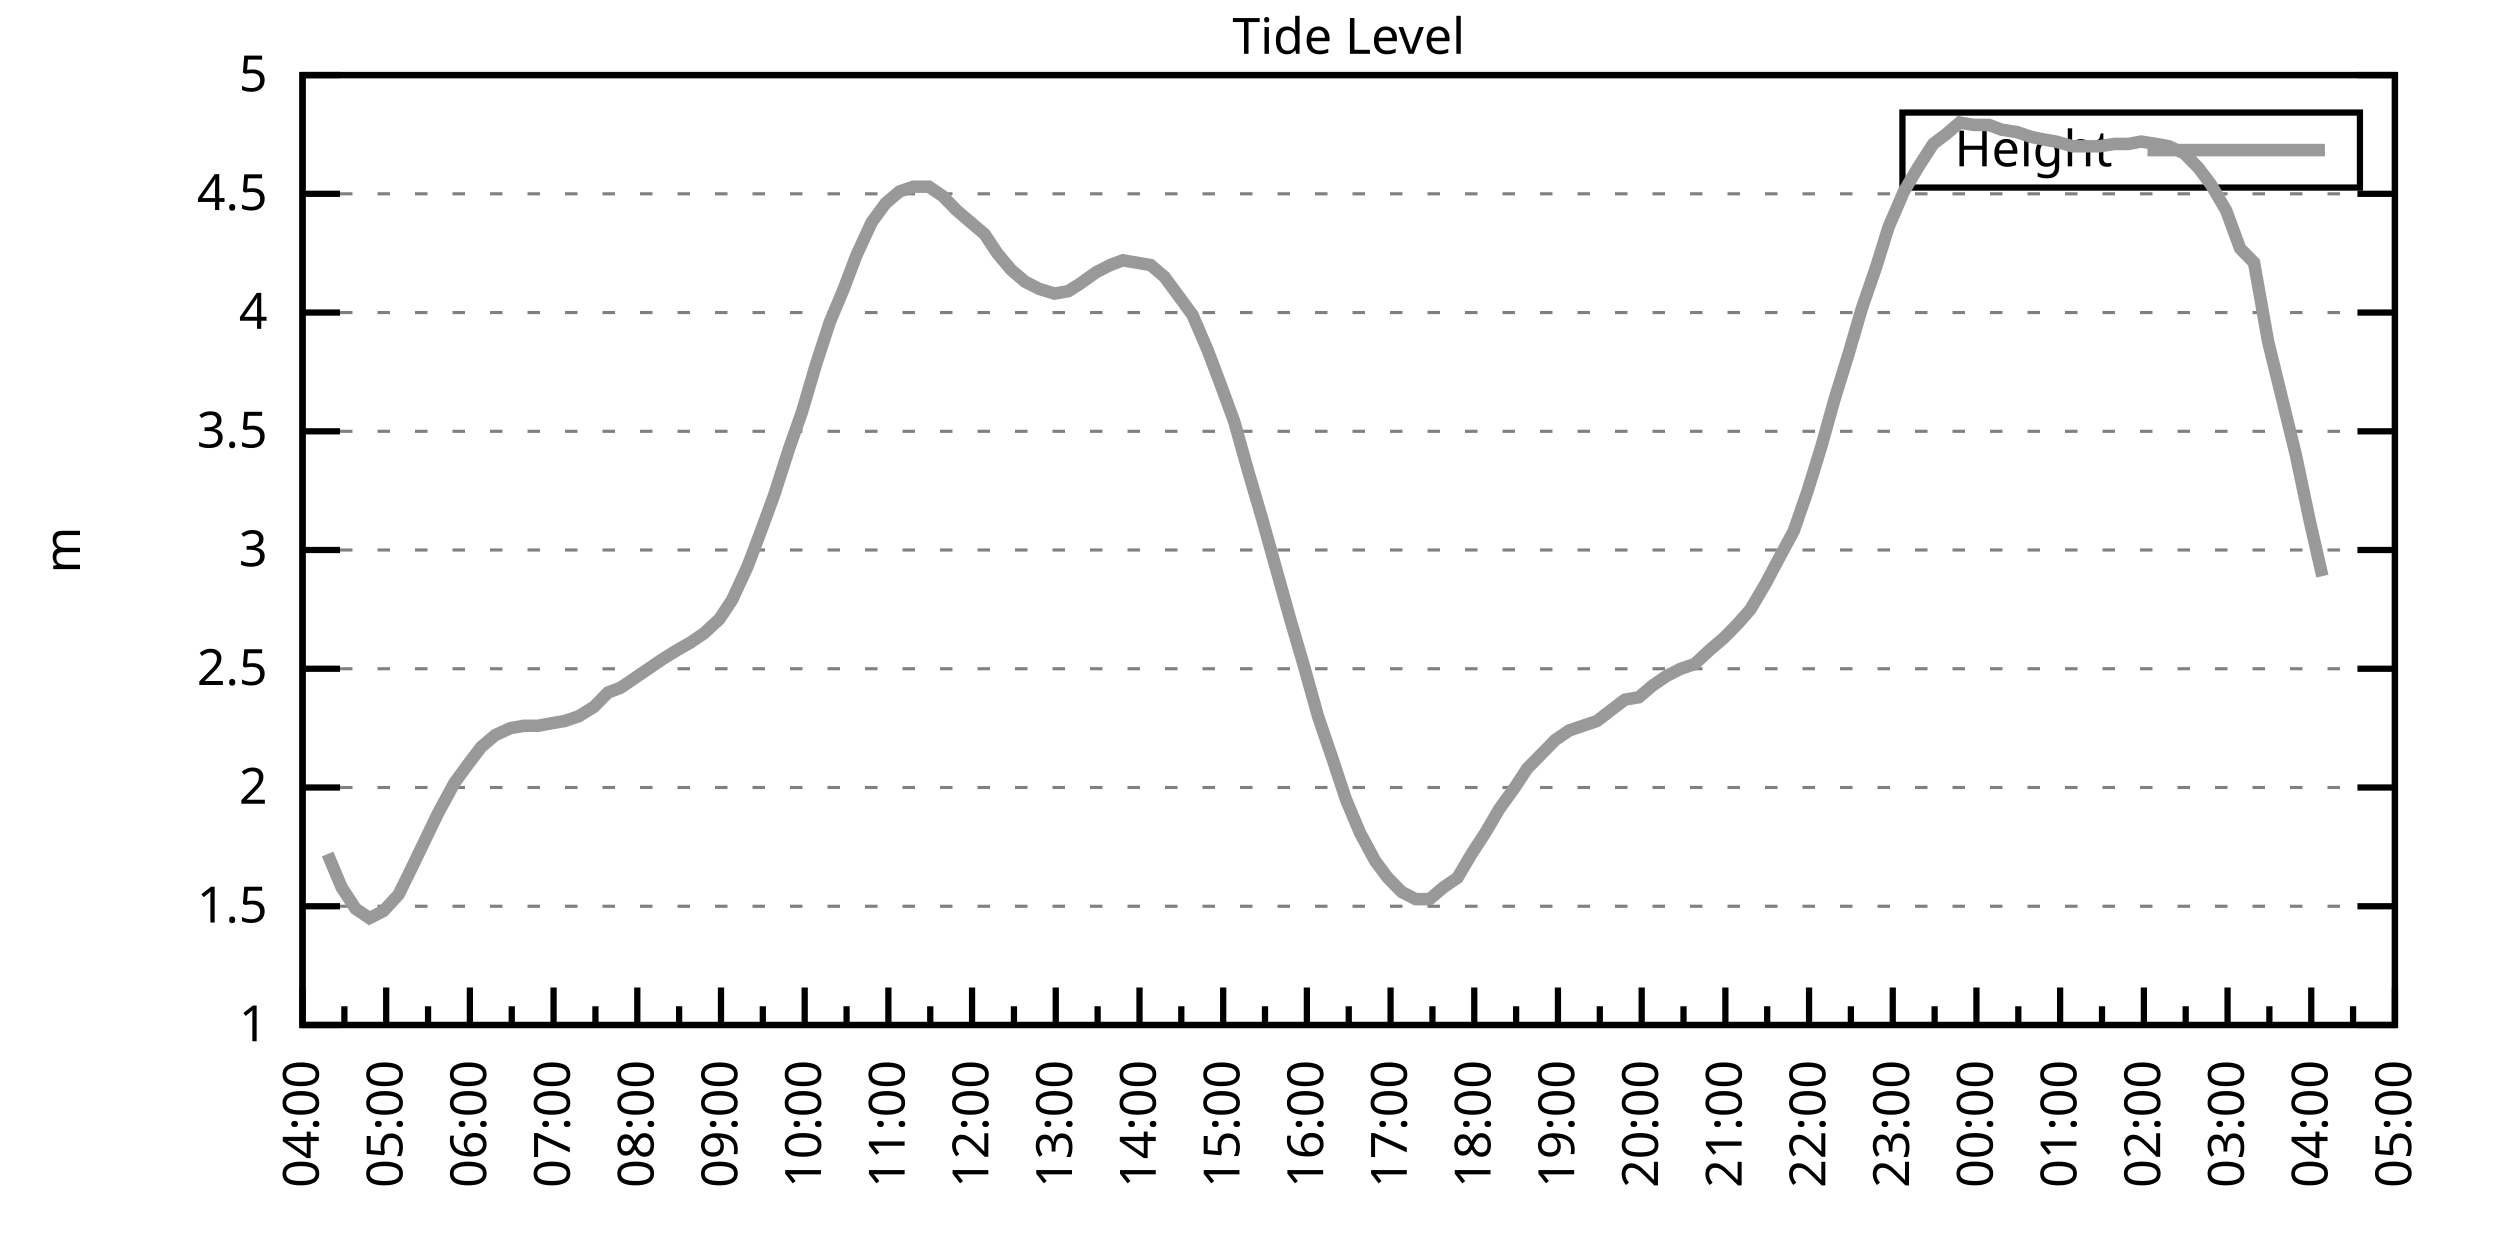
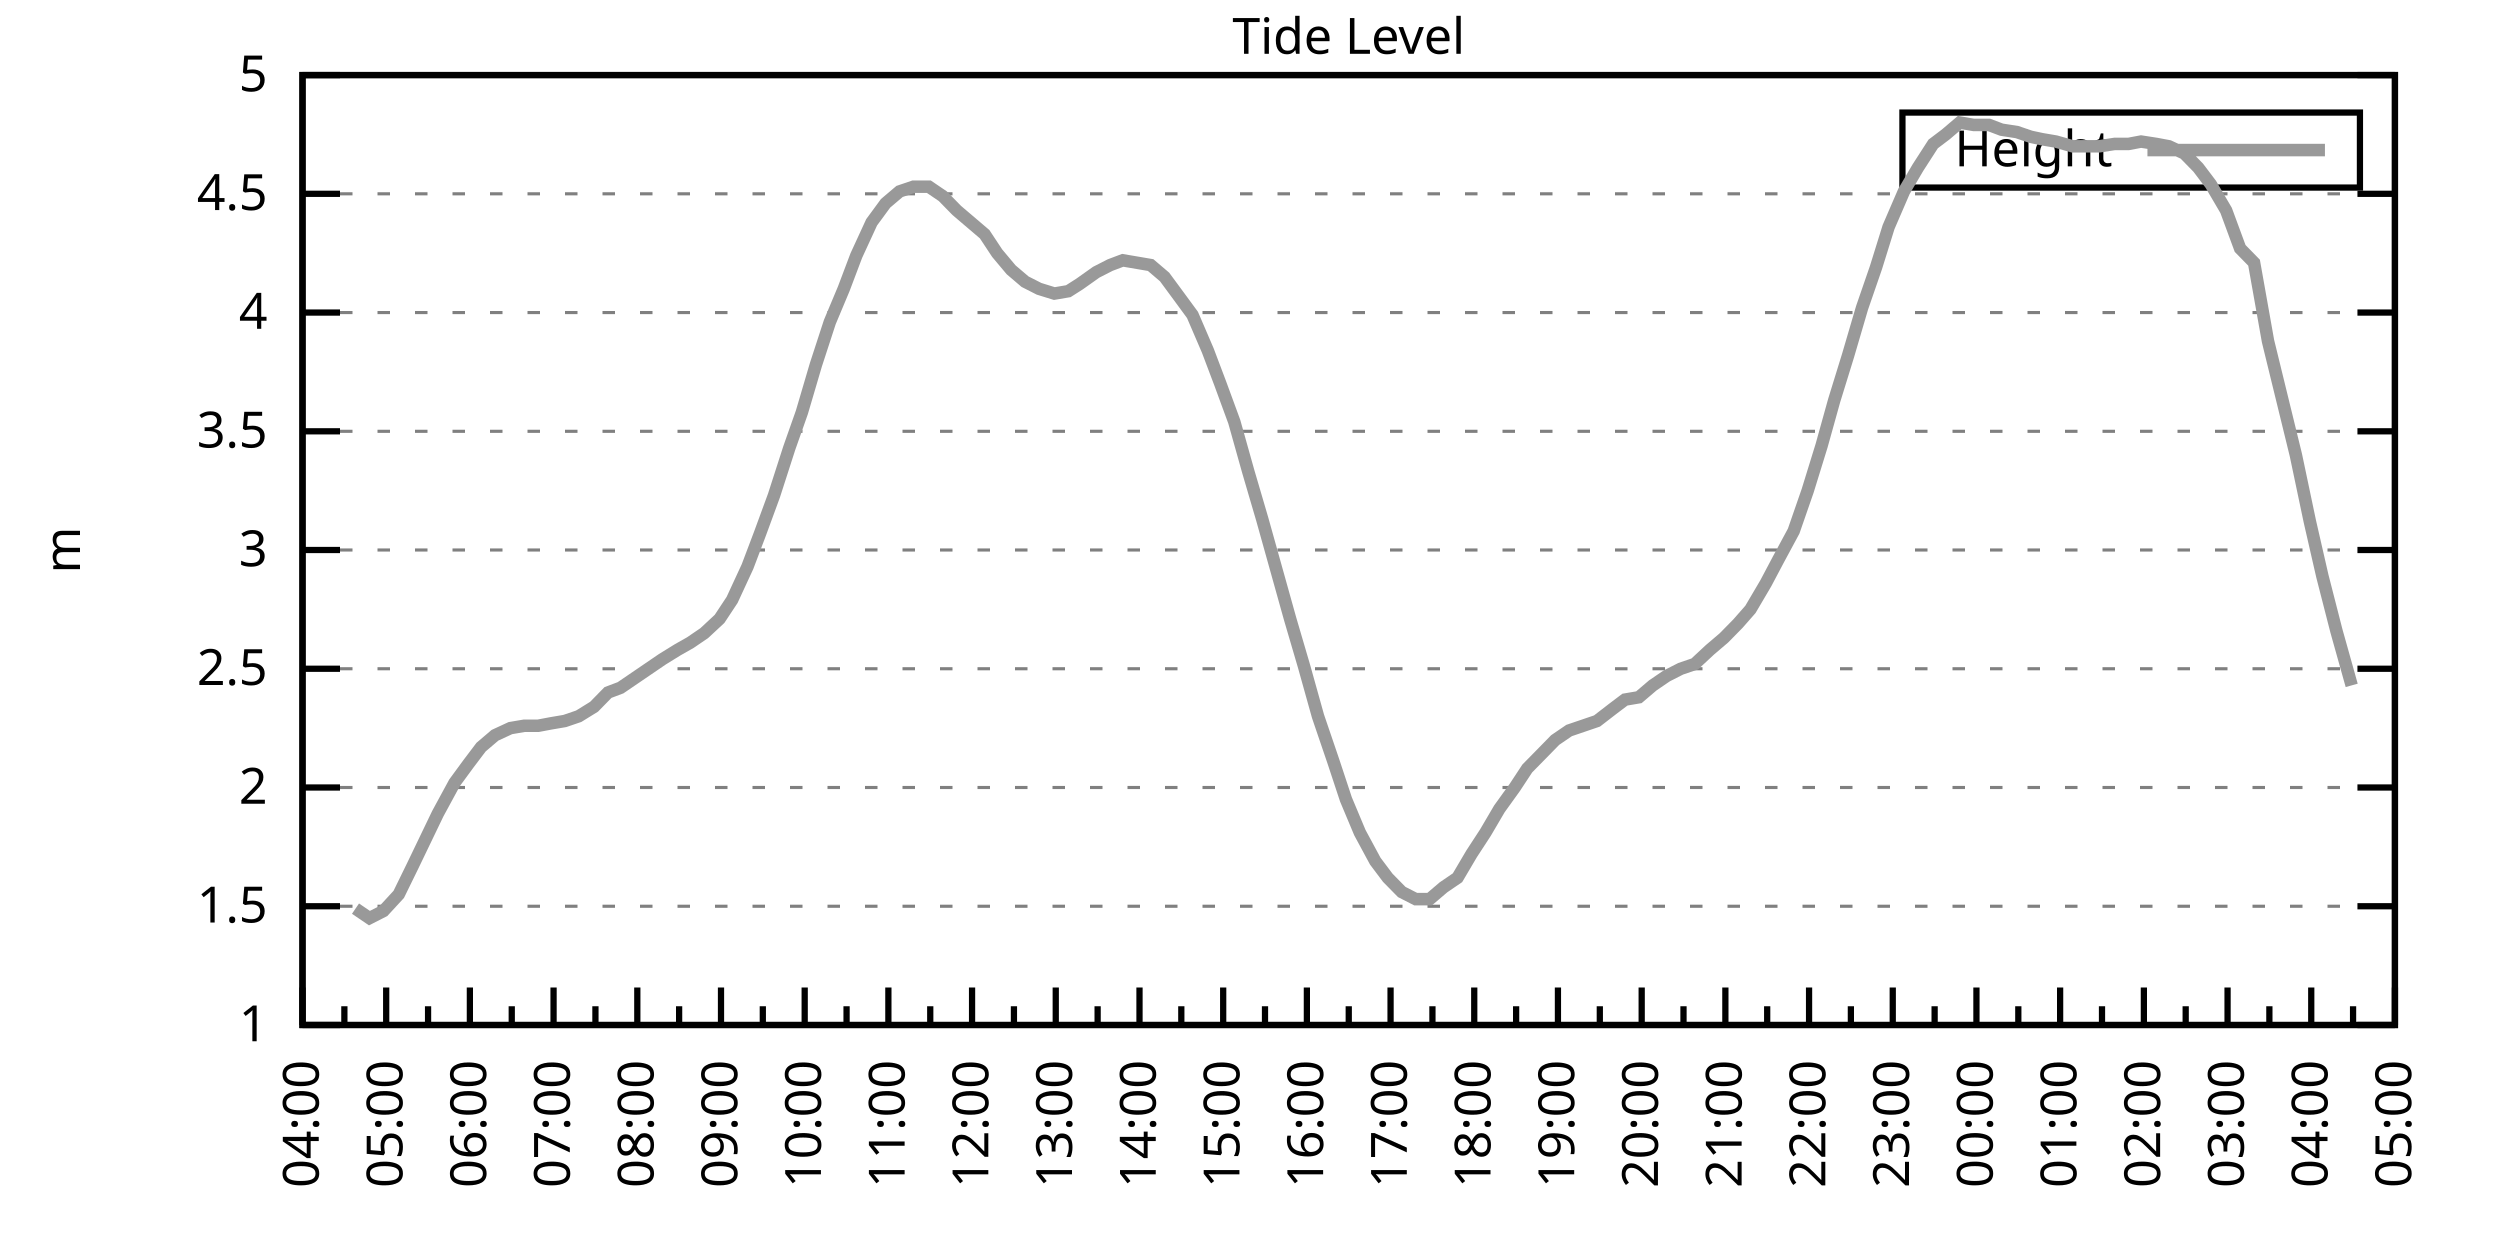
<svg xmlns="http://www.w3.org/2000/svg" xmlns:xlink="http://www.w3.org/1999/xlink" width="400" height="200" viewBox="0 0 400 200">
  <g id="gnuplot_canvas">
    <rect x="0" y="0" width="400" height="200" fill="none" />
    <defs>
      <circle id="gpDot" r="0.5" stroke-width="0.5" stroke="currentColor" />
      <path id="gpPt0" stroke-width="0.333" stroke="currentColor" d="M-1,0 h2 M0,-1 v2" />
      <path id="gpPt1" stroke-width="0.333" stroke="currentColor" d="M-1,-1 L1,1 M1,-1 L-1,1" />
      <path id="gpPt2" stroke-width="0.333" stroke="currentColor" d="M-1,0 L1,0 M0,-1 L0,1 M-1,-1 L1,1 M-1,1 L1,-1" />
      <rect id="gpPt3" stroke-width="0.333" stroke="currentColor" x="-1" y="-1" width="2" height="2" />
      <rect id="gpPt4" stroke-width="0.333" stroke="currentColor" fill="currentColor" x="-1" y="-1" width="2" height="2" />
      <circle id="gpPt5" stroke-width="0.333" stroke="currentColor" cx="0" cy="0" r="1" />
      <use xlink:href="#gpPt5" id="gpPt6" fill="currentColor" stroke="none" />
      <path id="gpPt7" stroke-width="0.333" stroke="currentColor" d="M0,-1.33 L-1.33,0.67 L1.33,0.67 z" />
      <use xlink:href="#gpPt7" id="gpPt8" fill="currentColor" stroke="none" />
      <use xlink:href="#gpPt7" id="gpPt9" stroke="currentColor" transform="rotate(180)" />
      <use xlink:href="#gpPt9" id="gpPt10" fill="currentColor" stroke="none" />
      <use xlink:href="#gpPt3" id="gpPt11" stroke="currentColor" transform="rotate(45)" />
      <use xlink:href="#gpPt11" id="gpPt12" fill="currentColor" stroke="none" />
      <path id="gpPt13" stroke-width="0.333" stroke="currentColor" d="M0,1.330 L1.265,0.411 L0.782,-1.067 L-0.782,-1.076 L-1.265,0.411 z" />
      <use xlink:href="#gpPt13" id="gpPt14" fill="currentColor" stroke="none" />
      <filter id="textbox" filterUnits="objectBoundingBox" x="0" y="0" height="1" width="1">
        <feFlood flood-color="white" flood-opacity="1" result="bgnd" />
        <feComposite in="SourceGraphic" in2="bgnd" operator="atop" />
      </filter>
      <filter id="greybox" filterUnits="objectBoundingBox" x="0" y="0" height="1" width="1">
        <feFlood flood-color="lightgrey" flood-opacity="1" result="grey" />
        <feComposite in="SourceGraphic" in2="grey" operator="atop" />
      </filter>
    </defs>
    <g fill="none" color="white" stroke="currentColor" stroke-width="1.00" stroke-linecap="butt" stroke-linejoin="miter">
</g>
    <g fill="none" color="black" stroke="currentColor" stroke-width="1.00" stroke-linecap="butt" stroke-linejoin="miter">
      <g stroke="none" shape-rendering="crispEdges">
        <polygon fill="rgb(255, 255, 255)" points="48.40,164.00 383.18,164.00 383.18,12.02 48.40,12.02 " />
      </g>
    </g>
    <g fill="none" color="black" stroke="currentColor" stroke-width="1.00" stroke-linecap="butt" stroke-linejoin="miter">
</g>
    <g fill="none" color="black" stroke="black" stroke-width="0.50" stroke-linecap="butt" stroke-linejoin="miter">
</g>
    <g fill="none" color="gray" stroke="currentColor" stroke-width="0.50" stroke-linecap="butt" stroke-linejoin="miter">
      <path stroke="gray" stroke-dasharray="2,4" class="gridline" d="M48.40,164.00 L383.19,164.00  " />
    </g>
    <g fill="none" color="gray" stroke="gray" stroke-width="1.00" stroke-linecap="butt" stroke-linejoin="miter">
</g>
    <g fill="none" color="black" stroke="currentColor" stroke-width="1.00" stroke-linecap="butt" stroke-linejoin="miter">
      <path stroke="black" d="M48.40,164.00 L54.40,164.00 M383.19,164.00 L377.19,164.00  " />
      <g transform="translate(42.80,166.60)" stroke="none" fill="black" font-family="Sans" font-size="8.00" text-anchor="end">
        <text>
          <tspan font-family="Sans"> 1</tspan>
        </text>
      </g>
    </g>
    <g fill="none" color="black" stroke="currentColor" stroke-width="1.00" stroke-linecap="butt" stroke-linejoin="miter">
</g>
    <g fill="none" color="black" stroke="black" stroke-width="0.50" stroke-linecap="butt" stroke-linejoin="miter">
</g>
    <g fill="none" color="gray" stroke="currentColor" stroke-width="0.50" stroke-linecap="butt" stroke-linejoin="miter">
      <path stroke="gray" stroke-dasharray="2,4" class="gridline" d="M48.40,145.00 L383.19,145.00  " />
    </g>
    <g fill="none" color="gray" stroke="gray" stroke-width="1.00" stroke-linecap="butt" stroke-linejoin="miter">
</g>
    <g fill="none" color="black" stroke="currentColor" stroke-width="1.00" stroke-linecap="butt" stroke-linejoin="miter">
      <path stroke="black" d="M48.40,145.00 L54.40,145.00 M383.19,145.00 L377.19,145.00  " />
      <g transform="translate(42.80,147.60)" stroke="none" fill="black" font-family="Sans" font-size="8.00" text-anchor="end">
        <text>
          <tspan font-family="Sans"> 1.5</tspan>
        </text>
      </g>
    </g>
    <g fill="none" color="black" stroke="currentColor" stroke-width="1.00" stroke-linecap="butt" stroke-linejoin="miter">
</g>
    <g fill="none" color="black" stroke="black" stroke-width="0.50" stroke-linecap="butt" stroke-linejoin="miter">
</g>
    <g fill="none" color="gray" stroke="currentColor" stroke-width="0.50" stroke-linecap="butt" stroke-linejoin="miter">
      <path stroke="gray" stroke-dasharray="2,4" class="gridline" d="M48.40,126.00 L383.19,126.00  " />
    </g>
    <g fill="none" color="gray" stroke="gray" stroke-width="1.00" stroke-linecap="butt" stroke-linejoin="miter">
</g>
    <g fill="none" color="black" stroke="currentColor" stroke-width="1.00" stroke-linecap="butt" stroke-linejoin="miter">
      <path stroke="black" d="M48.40,126.00 L54.40,126.00 M383.19,126.00 L377.19,126.00  " />
      <g transform="translate(42.80,128.60)" stroke="none" fill="black" font-family="Sans" font-size="8.00" text-anchor="end">
        <text>
          <tspan font-family="Sans"> 2</tspan>
        </text>
      </g>
    </g>
    <g fill="none" color="black" stroke="currentColor" stroke-width="1.00" stroke-linecap="butt" stroke-linejoin="miter">
</g>
    <g fill="none" color="black" stroke="black" stroke-width="0.50" stroke-linecap="butt" stroke-linejoin="miter">
</g>
    <g fill="none" color="gray" stroke="currentColor" stroke-width="0.50" stroke-linecap="butt" stroke-linejoin="miter">
      <path stroke="gray" stroke-dasharray="2,4" class="gridline" d="M48.40,107.00 L383.19,107.00  " />
    </g>
    <g fill="none" color="gray" stroke="gray" stroke-width="1.00" stroke-linecap="butt" stroke-linejoin="miter">
</g>
    <g fill="none" color="black" stroke="currentColor" stroke-width="1.00" stroke-linecap="butt" stroke-linejoin="miter">
      <path stroke="black" d="M48.40,107.00 L54.40,107.00 M383.19,107.00 L377.19,107.00  " />
      <g transform="translate(42.80,109.60)" stroke="none" fill="black" font-family="Sans" font-size="8.00" text-anchor="end">
        <text>
          <tspan font-family="Sans"> 2.5</tspan>
        </text>
      </g>
    </g>
    <g fill="none" color="black" stroke="currentColor" stroke-width="1.00" stroke-linecap="butt" stroke-linejoin="miter">
</g>
    <g fill="none" color="black" stroke="black" stroke-width="0.50" stroke-linecap="butt" stroke-linejoin="miter">
</g>
    <g fill="none" color="gray" stroke="currentColor" stroke-width="0.50" stroke-linecap="butt" stroke-linejoin="miter">
      <path stroke="gray" stroke-dasharray="2,4" class="gridline" d="M48.40,88.00 L383.19,88.00  " />
    </g>
    <g fill="none" color="gray" stroke="gray" stroke-width="1.00" stroke-linecap="butt" stroke-linejoin="miter">
</g>
    <g fill="none" color="black" stroke="currentColor" stroke-width="1.00" stroke-linecap="butt" stroke-linejoin="miter">
      <path stroke="black" d="M48.40,88.00 L54.40,88.00 M383.19,88.00 L377.19,88.00  " />
      <g transform="translate(42.80,90.60)" stroke="none" fill="black" font-family="Sans" font-size="8.00" text-anchor="end">
        <text>
          <tspan font-family="Sans"> 3</tspan>
        </text>
      </g>
    </g>
    <g fill="none" color="black" stroke="currentColor" stroke-width="1.00" stroke-linecap="butt" stroke-linejoin="miter">
</g>
    <g fill="none" color="black" stroke="black" stroke-width="0.50" stroke-linecap="butt" stroke-linejoin="miter">
</g>
    <g fill="none" color="gray" stroke="currentColor" stroke-width="0.50" stroke-linecap="butt" stroke-linejoin="miter">
      <path stroke="gray" stroke-dasharray="2,4" class="gridline" d="M48.40,69.01 L383.19,69.01  " />
    </g>
    <g fill="none" color="gray" stroke="gray" stroke-width="1.00" stroke-linecap="butt" stroke-linejoin="miter">
</g>
    <g fill="none" color="black" stroke="currentColor" stroke-width="1.00" stroke-linecap="butt" stroke-linejoin="miter">
      <path stroke="black" d="M48.40,69.01 L54.40,69.01 M383.19,69.01 L377.19,69.01  " />
      <g transform="translate(42.80,71.61)" stroke="none" fill="black" font-family="Sans" font-size="8.00" text-anchor="end">
        <text>
          <tspan font-family="Sans"> 3.5</tspan>
        </text>
      </g>
    </g>
    <g fill="none" color="black" stroke="currentColor" stroke-width="1.00" stroke-linecap="butt" stroke-linejoin="miter">
</g>
    <g fill="none" color="black" stroke="black" stroke-width="0.50" stroke-linecap="butt" stroke-linejoin="miter">
</g>
    <g fill="none" color="gray" stroke="currentColor" stroke-width="0.50" stroke-linecap="butt" stroke-linejoin="miter">
      <path stroke="gray" stroke-dasharray="2,4" class="gridline" d="M48.40,50.01 L383.19,50.01  " />
    </g>
    <g fill="none" color="gray" stroke="gray" stroke-width="1.00" stroke-linecap="butt" stroke-linejoin="miter">
</g>
    <g fill="none" color="black" stroke="currentColor" stroke-width="1.00" stroke-linecap="butt" stroke-linejoin="miter">
      <path stroke="black" d="M48.40,50.01 L54.40,50.01 M383.19,50.01 L377.19,50.01  " />
      <g transform="translate(42.80,52.61)" stroke="none" fill="black" font-family="Sans" font-size="8.00" text-anchor="end">
        <text>
          <tspan font-family="Sans"> 4</tspan>
        </text>
      </g>
    </g>
    <g fill="none" color="black" stroke="currentColor" stroke-width="1.00" stroke-linecap="butt" stroke-linejoin="miter">
</g>
    <g fill="none" color="black" stroke="black" stroke-width="0.50" stroke-linecap="butt" stroke-linejoin="miter">
</g>
    <g fill="none" color="gray" stroke="currentColor" stroke-width="0.50" stroke-linecap="butt" stroke-linejoin="miter">
      <path stroke="gray" stroke-dasharray="2,4" class="gridline" d="M48.40,31.01 L383.19,31.01  " />
    </g>
    <g fill="none" color="gray" stroke="gray" stroke-width="1.00" stroke-linecap="butt" stroke-linejoin="miter">
</g>
    <g fill="none" color="black" stroke="currentColor" stroke-width="1.00" stroke-linecap="butt" stroke-linejoin="miter">
      <path stroke="black" d="M48.40,31.01 L54.40,31.01 M383.19,31.01 L377.19,31.01  " />
      <g transform="translate(42.80,33.61)" stroke="none" fill="black" font-family="Sans" font-size="8.00" text-anchor="end">
        <text>
          <tspan font-family="Sans"> 4.5</tspan>
        </text>
      </g>
    </g>
    <g fill="none" color="black" stroke="currentColor" stroke-width="1.00" stroke-linecap="butt" stroke-linejoin="miter">
</g>
    <g fill="none" color="black" stroke="black" stroke-width="0.50" stroke-linecap="butt" stroke-linejoin="miter">
</g>
    <g fill="none" color="gray" stroke="currentColor" stroke-width="0.50" stroke-linecap="butt" stroke-linejoin="miter">
      <path stroke="gray" stroke-dasharray="2,4" class="gridline" d="M48.40,12.01 L383.19,12.01  " />
    </g>
    <g fill="none" color="gray" stroke="gray" stroke-width="1.00" stroke-linecap="butt" stroke-linejoin="miter">
</g>
    <g fill="none" color="black" stroke="currentColor" stroke-width="1.00" stroke-linecap="butt" stroke-linejoin="miter">
      <path stroke="black" d="M48.40,12.01 L54.40,12.01 M383.19,12.01 L377.19,12.01  " />
      <g transform="translate(42.80,14.61)" stroke="none" fill="black" font-family="Sans" font-size="8.00" text-anchor="end">
        <text>
          <tspan font-family="Sans"> 5</tspan>
        </text>
      </g>
    </g>
    <g fill="none" color="black" stroke="currentColor" stroke-width="1.00" stroke-linecap="butt" stroke-linejoin="miter">
      <path stroke="black" d="M48.40,164.00 L48.40,158.00  " />
      <g transform="translate(51.00,169.60) rotate(270)" stroke="none" fill="black" font-family="Sans" font-size="8.00" text-anchor="end">
        <text>
          <tspan font-family="Sans">04:00</tspan>
        </text>
      </g>
    </g>
    <g fill="none" color="black" stroke="currentColor" stroke-width="1.00" stroke-linecap="butt" stroke-linejoin="miter">
      <path stroke="black" d="M55.10,164.00 L55.10,161.00 M61.79,164.00 L61.79,158.00  " />
      <g transform="translate(64.39,169.60) rotate(270)" stroke="none" fill="black" font-family="Sans" font-size="8.00" text-anchor="end">
        <text>
          <tspan font-family="Sans">05:00</tspan>
        </text>
      </g>
    </g>
    <g fill="none" color="black" stroke="currentColor" stroke-width="1.00" stroke-linecap="butt" stroke-linejoin="miter">
      <path stroke="black" d="M68.49,164.00 L68.49,161.00 M75.18,164.00 L75.18,158.00  " />
      <g transform="translate(77.78,169.60) rotate(270)" stroke="none" fill="black" font-family="Sans" font-size="8.00" text-anchor="end">
        <text>
          <tspan font-family="Sans">06:00</tspan>
        </text>
      </g>
    </g>
    <g fill="none" color="black" stroke="currentColor" stroke-width="1.00" stroke-linecap="butt" stroke-linejoin="miter">
      <path stroke="black" d="M81.88,164.00 L81.88,161.00 M88.57,164.00 L88.57,158.00  " />
      <g transform="translate(91.17,169.60) rotate(270)" stroke="none" fill="black" font-family="Sans" font-size="8.00" text-anchor="end">
        <text>
          <tspan font-family="Sans">07:00</tspan>
        </text>
      </g>
    </g>
    <g fill="none" color="black" stroke="currentColor" stroke-width="1.00" stroke-linecap="butt" stroke-linejoin="miter">
      <path stroke="black" d="M95.27,164.00 L95.27,161.00 M101.97,164.00 L101.97,158.00  " />
      <g transform="translate(104.57,169.60) rotate(270)" stroke="none" fill="black" font-family="Sans" font-size="8.00" text-anchor="end">
        <text>
          <tspan font-family="Sans">08:00</tspan>
        </text>
      </g>
    </g>
    <g fill="none" color="black" stroke="currentColor" stroke-width="1.00" stroke-linecap="butt" stroke-linejoin="miter">
      <path stroke="black" d="M108.66,164.00 L108.66,161.00 M115.36,164.00 L115.36,158.00  " />
      <g transform="translate(117.96,169.60) rotate(270)" stroke="none" fill="black" font-family="Sans" font-size="8.00" text-anchor="end">
        <text>
          <tspan font-family="Sans">09:00</tspan>
        </text>
      </g>
    </g>
    <g fill="none" color="black" stroke="currentColor" stroke-width="1.00" stroke-linecap="butt" stroke-linejoin="miter">
      <path stroke="black" d="M122.05,164.00 L122.05,161.00 M128.75,164.00 L128.75,158.00  " />
      <g transform="translate(131.35,169.60) rotate(270)" stroke="none" fill="black" font-family="Sans" font-size="8.00" text-anchor="end">
        <text>
          <tspan font-family="Sans">10:00</tspan>
        </text>
      </g>
    </g>
    <g fill="none" color="black" stroke="currentColor" stroke-width="1.00" stroke-linecap="butt" stroke-linejoin="miter">
      <path stroke="black" d="M135.45,164.00 L135.45,161.00 M142.14,164.00 L142.14,158.00  " />
      <g transform="translate(144.74,169.60) rotate(270)" stroke="none" fill="black" font-family="Sans" font-size="8.00" text-anchor="end">
        <text>
          <tspan font-family="Sans">11:00</tspan>
        </text>
      </g>
    </g>
    <g fill="none" color="black" stroke="currentColor" stroke-width="1.00" stroke-linecap="butt" stroke-linejoin="miter">
      <path stroke="black" d="M148.84,164.00 L148.84,161.00 M155.53,164.00 L155.53,158.00  " />
      <g transform="translate(158.13,169.60) rotate(270)" stroke="none" fill="black" font-family="Sans" font-size="8.00" text-anchor="end">
        <text>
          <tspan font-family="Sans">12:00</tspan>
        </text>
      </g>
    </g>
    <g fill="none" color="black" stroke="currentColor" stroke-width="1.00" stroke-linecap="butt" stroke-linejoin="miter">
      <path stroke="black" d="M162.23,164.00 L162.23,161.00 M168.92,164.00 L168.92,158.00  " />
      <g transform="translate(171.52,169.60) rotate(270)" stroke="none" fill="black" font-family="Sans" font-size="8.00" text-anchor="end">
        <text>
          <tspan font-family="Sans">13:00</tspan>
        </text>
      </g>
    </g>
    <g fill="none" color="black" stroke="currentColor" stroke-width="1.00" stroke-linecap="butt" stroke-linejoin="miter">
      <path stroke="black" d="M175.62,164.00 L175.62,161.00 M182.32,164.00 L182.32,158.00  " />
      <g transform="translate(184.92,169.60) rotate(270)" stroke="none" fill="black" font-family="Sans" font-size="8.00" text-anchor="end">
        <text>
          <tspan font-family="Sans">14:00</tspan>
        </text>
      </g>
    </g>
    <g fill="none" color="black" stroke="currentColor" stroke-width="1.00" stroke-linecap="butt" stroke-linejoin="miter">
      <path stroke="black" d="M189.01,164.00 L189.01,161.00 M195.71,164.00 L195.71,158.00  " />
      <g transform="translate(198.31,169.60) rotate(270)" stroke="none" fill="black" font-family="Sans" font-size="8.00" text-anchor="end">
        <text>
          <tspan font-family="Sans">15:00</tspan>
        </text>
      </g>
    </g>
    <g fill="none" color="black" stroke="currentColor" stroke-width="1.00" stroke-linecap="butt" stroke-linejoin="miter">
      <path stroke="black" d="M202.40,164.00 L202.40,161.00 M209.10,164.00 L209.10,158.00  " />
      <g transform="translate(211.70,169.60) rotate(270)" stroke="none" fill="black" font-family="Sans" font-size="8.00" text-anchor="end">
        <text>
          <tspan font-family="Sans">16:00</tspan>
        </text>
      </g>
    </g>
    <g fill="none" color="black" stroke="currentColor" stroke-width="1.00" stroke-linecap="butt" stroke-linejoin="miter">
      <path stroke="black" d="M215.80,164.00 L215.80,161.00 M222.49,164.00 L222.49,158.00  " />
      <g transform="translate(225.09,169.60) rotate(270)" stroke="none" fill="black" font-family="Sans" font-size="8.00" text-anchor="end">
        <text>
          <tspan font-family="Sans">17:00</tspan>
        </text>
      </g>
    </g>
    <g fill="none" color="black" stroke="currentColor" stroke-width="1.00" stroke-linecap="butt" stroke-linejoin="miter">
      <path stroke="black" d="M229.19,164.00 L229.19,161.00 M235.88,164.00 L235.88,158.00  " />
      <g transform="translate(238.48,169.60) rotate(270)" stroke="none" fill="black" font-family="Sans" font-size="8.00" text-anchor="end">
        <text>
          <tspan font-family="Sans">18:00</tspan>
        </text>
      </g>
    </g>
    <g fill="none" color="black" stroke="currentColor" stroke-width="1.00" stroke-linecap="butt" stroke-linejoin="miter">
      <path stroke="black" d="M242.58,164.00 L242.58,161.00 M249.27,164.00 L249.27,158.00  " />
      <g transform="translate(251.87,169.60) rotate(270)" stroke="none" fill="black" font-family="Sans" font-size="8.00" text-anchor="end">
        <text>
          <tspan font-family="Sans">19:00</tspan>
        </text>
      </g>
    </g>
    <g fill="none" color="black" stroke="currentColor" stroke-width="1.00" stroke-linecap="butt" stroke-linejoin="miter">
      <path stroke="black" d="M255.97,164.00 L255.97,161.00 M262.67,164.00 L262.67,158.00  " />
      <g transform="translate(265.27,169.60) rotate(270)" stroke="none" fill="black" font-family="Sans" font-size="8.00" text-anchor="end">
        <text>
          <tspan font-family="Sans">20:00</tspan>
        </text>
      </g>
    </g>
    <g fill="none" color="black" stroke="currentColor" stroke-width="1.00" stroke-linecap="butt" stroke-linejoin="miter">
      <path stroke="black" d="M269.36,164.00 L269.36,161.00 M276.06,164.00 L276.06,158.00  " />
      <g transform="translate(278.66,169.60) rotate(270)" stroke="none" fill="black" font-family="Sans" font-size="8.00" text-anchor="end">
        <text>
          <tspan font-family="Sans">21:00</tspan>
        </text>
      </g>
    </g>
    <g fill="none" color="black" stroke="currentColor" stroke-width="1.00" stroke-linecap="butt" stroke-linejoin="miter">
      <path stroke="black" d="M282.75,164.00 L282.75,161.00 M289.45,164.00 L289.45,158.00  " />
      <g transform="translate(292.05,169.60) rotate(270)" stroke="none" fill="black" font-family="Sans" font-size="8.00" text-anchor="end">
        <text>
          <tspan font-family="Sans">22:00</tspan>
        </text>
      </g>
    </g>
    <g fill="none" color="black" stroke="currentColor" stroke-width="1.00" stroke-linecap="butt" stroke-linejoin="miter">
      <path stroke="black" d="M296.14,164.00 L296.14,161.00 M302.84,164.00 L302.84,158.00  " />
      <g transform="translate(305.44,169.60) rotate(270)" stroke="none" fill="black" font-family="Sans" font-size="8.00" text-anchor="end">
        <text>
          <tspan font-family="Sans">23:00</tspan>
        </text>
      </g>
    </g>
    <g fill="none" color="black" stroke="currentColor" stroke-width="1.00" stroke-linecap="butt" stroke-linejoin="miter">
      <path stroke="black" d="M309.54,164.00 L309.54,161.00 M316.23,164.00 L316.23,158.00  " />
      <g transform="translate(318.83,169.60) rotate(270)" stroke="none" fill="black" font-family="Sans" font-size="8.00" text-anchor="end">
        <text>
          <tspan font-family="Sans">00:00</tspan>
        </text>
      </g>
    </g>
    <g fill="none" color="black" stroke="currentColor" stroke-width="1.00" stroke-linecap="butt" stroke-linejoin="miter">
      <path stroke="black" d="M322.93,164.00 L322.93,161.00 M329.62,164.00 L329.62,158.00  " />
      <g transform="translate(332.22,169.60) rotate(270)" stroke="none" fill="black" font-family="Sans" font-size="8.00" text-anchor="end">
        <text>
          <tspan font-family="Sans">01:00</tspan>
        </text>
      </g>
    </g>
    <g fill="none" color="black" stroke="currentColor" stroke-width="1.00" stroke-linecap="butt" stroke-linejoin="miter">
      <path stroke="black" d="M336.32,164.00 L336.32,161.00 M343.02,164.00 L343.02,158.00  " />
      <g transform="translate(345.62,169.60) rotate(270)" stroke="none" fill="black" font-family="Sans" font-size="8.00" text-anchor="end">
        <text>
          <tspan font-family="Sans">02:00</tspan>
        </text>
      </g>
    </g>
    <g fill="none" color="black" stroke="currentColor" stroke-width="1.00" stroke-linecap="butt" stroke-linejoin="miter">
      <path stroke="black" d="M349.71,164.00 L349.71,161.00 M356.41,164.00 L356.41,158.00  " />
      <g transform="translate(359.01,169.60) rotate(270)" stroke="none" fill="black" font-family="Sans" font-size="8.00" text-anchor="end">
        <text>
          <tspan font-family="Sans">03:00</tspan>
        </text>
      </g>
    </g>
    <g fill="none" color="black" stroke="currentColor" stroke-width="1.00" stroke-linecap="butt" stroke-linejoin="miter">
      <path stroke="black" d="M363.10,164.00 L363.10,161.00 M369.80,164.00 L369.80,158.00  " />
      <g transform="translate(372.40,169.60) rotate(270)" stroke="none" fill="black" font-family="Sans" font-size="8.00" text-anchor="end">
        <text>
          <tspan font-family="Sans">04:00</tspan>
        </text>
      </g>
    </g>
    <g fill="none" color="black" stroke="currentColor" stroke-width="1.00" stroke-linecap="butt" stroke-linejoin="miter">
      <path stroke="black" d="M376.49,164.00 L376.49,161.00 M383.19,164.00 L383.19,158.00  " />
      <g transform="translate(385.79,169.60) rotate(270)" stroke="none" fill="black" font-family="Sans" font-size="8.00" text-anchor="end">
        <text>
          <tspan font-family="Sans">05:00</tspan>
        </text>
      </g>
    </g>
    <g fill="none" color="black" stroke="currentColor" stroke-width="1.00" stroke-linecap="butt" stroke-linejoin="miter">
</g>
    <g fill="none" color="black" stroke="currentColor" stroke-width="1.00" stroke-linecap="butt" stroke-linejoin="miter">
      <path stroke="black" d="M48.40,12.01 L48.40,164.00 L383.19,164.00 L383.19,12.01 L48.40,12.01 Z  " />
    </g>
    <g fill="none" color="black" stroke="currentColor" stroke-width="1.00" stroke-linecap="butt" stroke-linejoin="miter">
      <g transform="translate(12.80,88.01) rotate(270)" stroke="none" fill="black" font-family="Sans" font-size="8.00" text-anchor="middle">
        <text>
          <tspan font-family="Sans">m</tspan>
        </text>
      </g>
    </g>
    <g fill="none" color="black" stroke="currentColor" stroke-width="1.00" stroke-linecap="butt" stroke-linejoin="miter">
</g>
    <g fill="none" color="black" stroke="currentColor" stroke-width="1.00" stroke-linecap="butt" stroke-linejoin="miter">
      <path stroke="black" d="M304.39,30.01 L304.39,18.01 L377.59,18.01 L377.59,30.01 L304.39,30.01 Z  " />
    </g>
    <g id="Tide_level_plot_1">
      <g fill="none" color="white" stroke="black" stroke-width="2.00" stroke-linecap="butt" stroke-linejoin="miter">
</g>
      <g fill="none" color="black" stroke="currentColor" stroke-width="2.00" stroke-linecap="butt" stroke-linejoin="miter">
        <g transform="translate(337.99,26.61)" stroke="none" fill="black" font-family="Sans" font-size="8.00" text-anchor="end">
          <text>
            <tspan font-family="Sans">Height</tspan>
          </text>
        </g>
      </g>
      <g fill="none" color="black" stroke="currentColor" stroke-width="2.00" stroke-linecap="butt" stroke-linejoin="miter">
-         <path stroke="rgb(153, 153, 153)" d="M343.59,24.01 L371.99,24.01 M52.42,136.64 L54.65,141.96 L56.88,145.38 L59.11,146.90 L61.35,145.76 L63.80,143.10   L66.03,138.54 L68.04,134.36 L70.05,130.18 L72.73,125.24 L74.96,122.20 L76.97,119.54 L79.20,117.64 L81.66,116.50   L83.89,116.12 L86.12,116.12 L88.13,115.74 L90.36,115.36 L92.59,114.60 L95.05,113.08 L97.28,110.80 L99.29,110.04   L101.52,108.52 L103.75,107.00 L105.98,105.48 L108.44,103.96 L110.45,102.82 L112.68,101.30 L115.13,99.02 L117.14,95.98   L119.60,90.66 L121.61,85.35 L123.84,79.27 L126.29,71.67 L128.30,65.97 L130.54,58.37 L132.77,51.53 L135.00,46.21   L137.01,40.89 L139.46,35.57 L141.69,32.53 L143.93,30.63 L146.16,29.87 L148.61,29.87 L150.85,31.39 L153.08,33.67   L155.31,35.57 L157.54,37.47 L159.55,40.51 L161.78,43.17 L164.01,45.07 L166.25,46.21 L168.70,46.97 L170.93,46.59   L172.72,45.45 L175.40,43.55 L177.63,42.41 L179.64,41.65 L181.87,42.03 L184.10,42.41 L186.33,44.31 L188.57,47.35   L190.80,50.39 L193.25,56.09 L195.26,61.41 L197.49,67.49 L199.73,75.47 L201.96,83.07 L204.19,91.04 L206.42,99.02   L208.65,106.62 L210.88,114.60 L213.34,121.82 L215.35,127.90 L217.58,133.22 L220.04,137.78 L222.04,140.44 L224.28,142.72   L226.51,143.86 L228.74,143.86 L230.97,141.96 L233.20,140.44 L235.44,136.64 L237.67,133.22 L239.90,129.42 L242.36,126.00   L244.36,122.96 L246.60,120.68 L248.83,118.40 L251.06,116.88 L253.29,116.12 L255.52,115.36 L257.98,113.46 L259.99,111.94   L262.22,111.56 L264.45,109.66 L266.68,108.14 L268.92,107.00 L271.15,106.24 L273.60,103.96 L275.83,102.06 L278.07,99.78   L280.07,97.50 L282.53,93.32 L284.54,89.52 L286.99,84.97 L289.23,78.51 L291.46,71.29 L293.47,64.07 L295.70,56.85   L297.93,49.25 L300.16,42.79 L302.17,36.33 L304.63,30.63 L306.86,26.83 L309.31,23.03 L311.32,21.51 L313.55,19.61   L315.79,19.99 L318.24,19.99 L320.25,20.75 L322.70,21.13 L324.94,21.89 L326.72,22.27 L328.95,22.65 L331.63,23.41   L333.86,23.41 L335.87,23.41 L338.33,23.03 L340.56,23.03 L342.57,22.65 L345.02,23.03 L347.03,23.41 L349.49,24.55   L351.72,26.83 L353.73,29.49 L356.18,33.67 L358.42,39.75 L360.65,42.03 L362.88,54.57 L365.11,63.69 L367.34,72.81   L369.58,83.45 L371.58,92.18  " />
+         <path stroke="rgb(153, 153, 153)" d="M343.59,24.01 L371.99,24.01 M56.88,145.38 L59.11,146.90 L61.35,145.76 L63.80,143.10 L66.03,138.54 L68.04,134.36   L70.05,130.18 L72.73,125.24 L74.96,122.20 L76.97,119.54 L79.20,117.64 L81.66,116.50 L83.89,116.12 L86.12,116.12   L88.13,115.74 L90.36,115.36 L92.59,114.60 L95.05,113.08 L97.28,110.80 L99.29,110.04 L101.52,108.52 L103.75,107.00   L105.98,105.48 L108.44,103.96 L110.45,102.82 L112.68,101.30 L115.13,99.02 L117.14,95.98 L119.60,90.66 L121.61,85.35   L123.84,79.27 L126.29,71.67 L128.30,65.97 L130.54,58.37 L132.77,51.53 L135.00,46.21 L137.01,40.89 L139.46,35.57   L141.69,32.53 L143.93,30.63 L146.16,29.87 L148.61,29.87 L150.85,31.39 L153.08,33.67 L155.31,35.57 L157.54,37.47   L159.55,40.51 L161.78,43.17 L164.01,45.07 L166.25,46.21 L168.70,46.97 L170.93,46.59 L172.72,45.45 L175.40,43.55   L177.63,42.41 L179.64,41.65 L181.87,42.03 L184.10,42.41 L186.33,44.31 L188.57,47.35 L190.80,50.39 L193.25,56.09   L195.26,61.41 L197.49,67.49 L199.73,75.47 L201.96,83.07 L204.19,91.04 L206.42,99.02 L208.65,106.62 L210.88,114.60   L213.34,121.82 L215.35,127.90 L217.58,133.22 L220.04,137.78 L222.04,140.44 L224.28,142.72 L226.51,143.86 L228.74,143.86   L230.97,141.96 L233.20,140.44 L235.44,136.64 L237.67,133.22 L239.90,129.42 L242.36,126.00 L244.36,122.96 L246.60,120.68   L248.83,118.40 L251.06,116.88 L253.29,116.12 L255.52,115.36 L257.98,113.46 L259.99,111.94 L262.22,111.56 L264.45,109.66   L266.68,108.14 L268.92,107.00 L271.15,106.24 L273.60,103.96 L275.83,102.06 L278.07,99.78 L280.07,97.50 L282.53,93.32   L284.54,89.52 L286.99,84.97 L289.23,78.51 L291.46,71.29 L293.47,64.07 L295.70,56.85 L297.93,49.25 L300.16,42.79   L302.17,36.33 L304.63,30.63 L306.86,26.83 L309.31,23.03 L311.32,21.51 L313.55,19.61 L315.79,19.99 L318.24,19.99   L320.25,20.75 L322.70,21.13 L324.94,21.89 L326.72,22.27 L328.95,22.65 L331.63,23.41 L333.86,23.41 L335.87,23.41   L338.33,23.03 L340.56,23.03 L342.57,22.65 L345.02,23.03 L347.03,23.41 L349.49,24.55 L351.72,26.83 L353.73,29.49   L356.18,33.67 L358.42,39.75 L360.65,42.03 L362.88,54.57 L365.11,63.69 L367.34,72.81 L369.58,83.45 L371.58,92.18   L373.82,100.92 L376.27,109.66  " />
      </g>
    </g>
    <g fill="none" color="black" stroke="currentColor" stroke-width="2.00" stroke-linecap="butt" stroke-linejoin="miter">
</g>
    <g fill="none" color="black" stroke="black" stroke-width="1.00" stroke-linecap="butt" stroke-linejoin="miter">
</g>
    <g fill="none" color="black" stroke="currentColor" stroke-width="1.00" stroke-linecap="butt" stroke-linejoin="miter">
      <path stroke="black" d="M48.40,12.01 L48.40,164.00 L383.19,164.00 L383.19,12.01 L48.40,12.01 Z  " />
    </g>
    <g fill="none" color="black" stroke="currentColor" stroke-width="1.00" stroke-linecap="butt" stroke-linejoin="miter">
      <g transform="translate(215.79,8.61)" stroke="none" fill="black" font-family="Sans" font-size="8.00" text-anchor="middle">
        <text>
          <tspan font-family="Sans">Tide Level</tspan>
        </text>
      </g>
    </g>
    <g fill="none" color="black" stroke="currentColor" stroke-width="1.00" stroke-linecap="butt" stroke-linejoin="miter">
</g>
  </g>
</svg>
